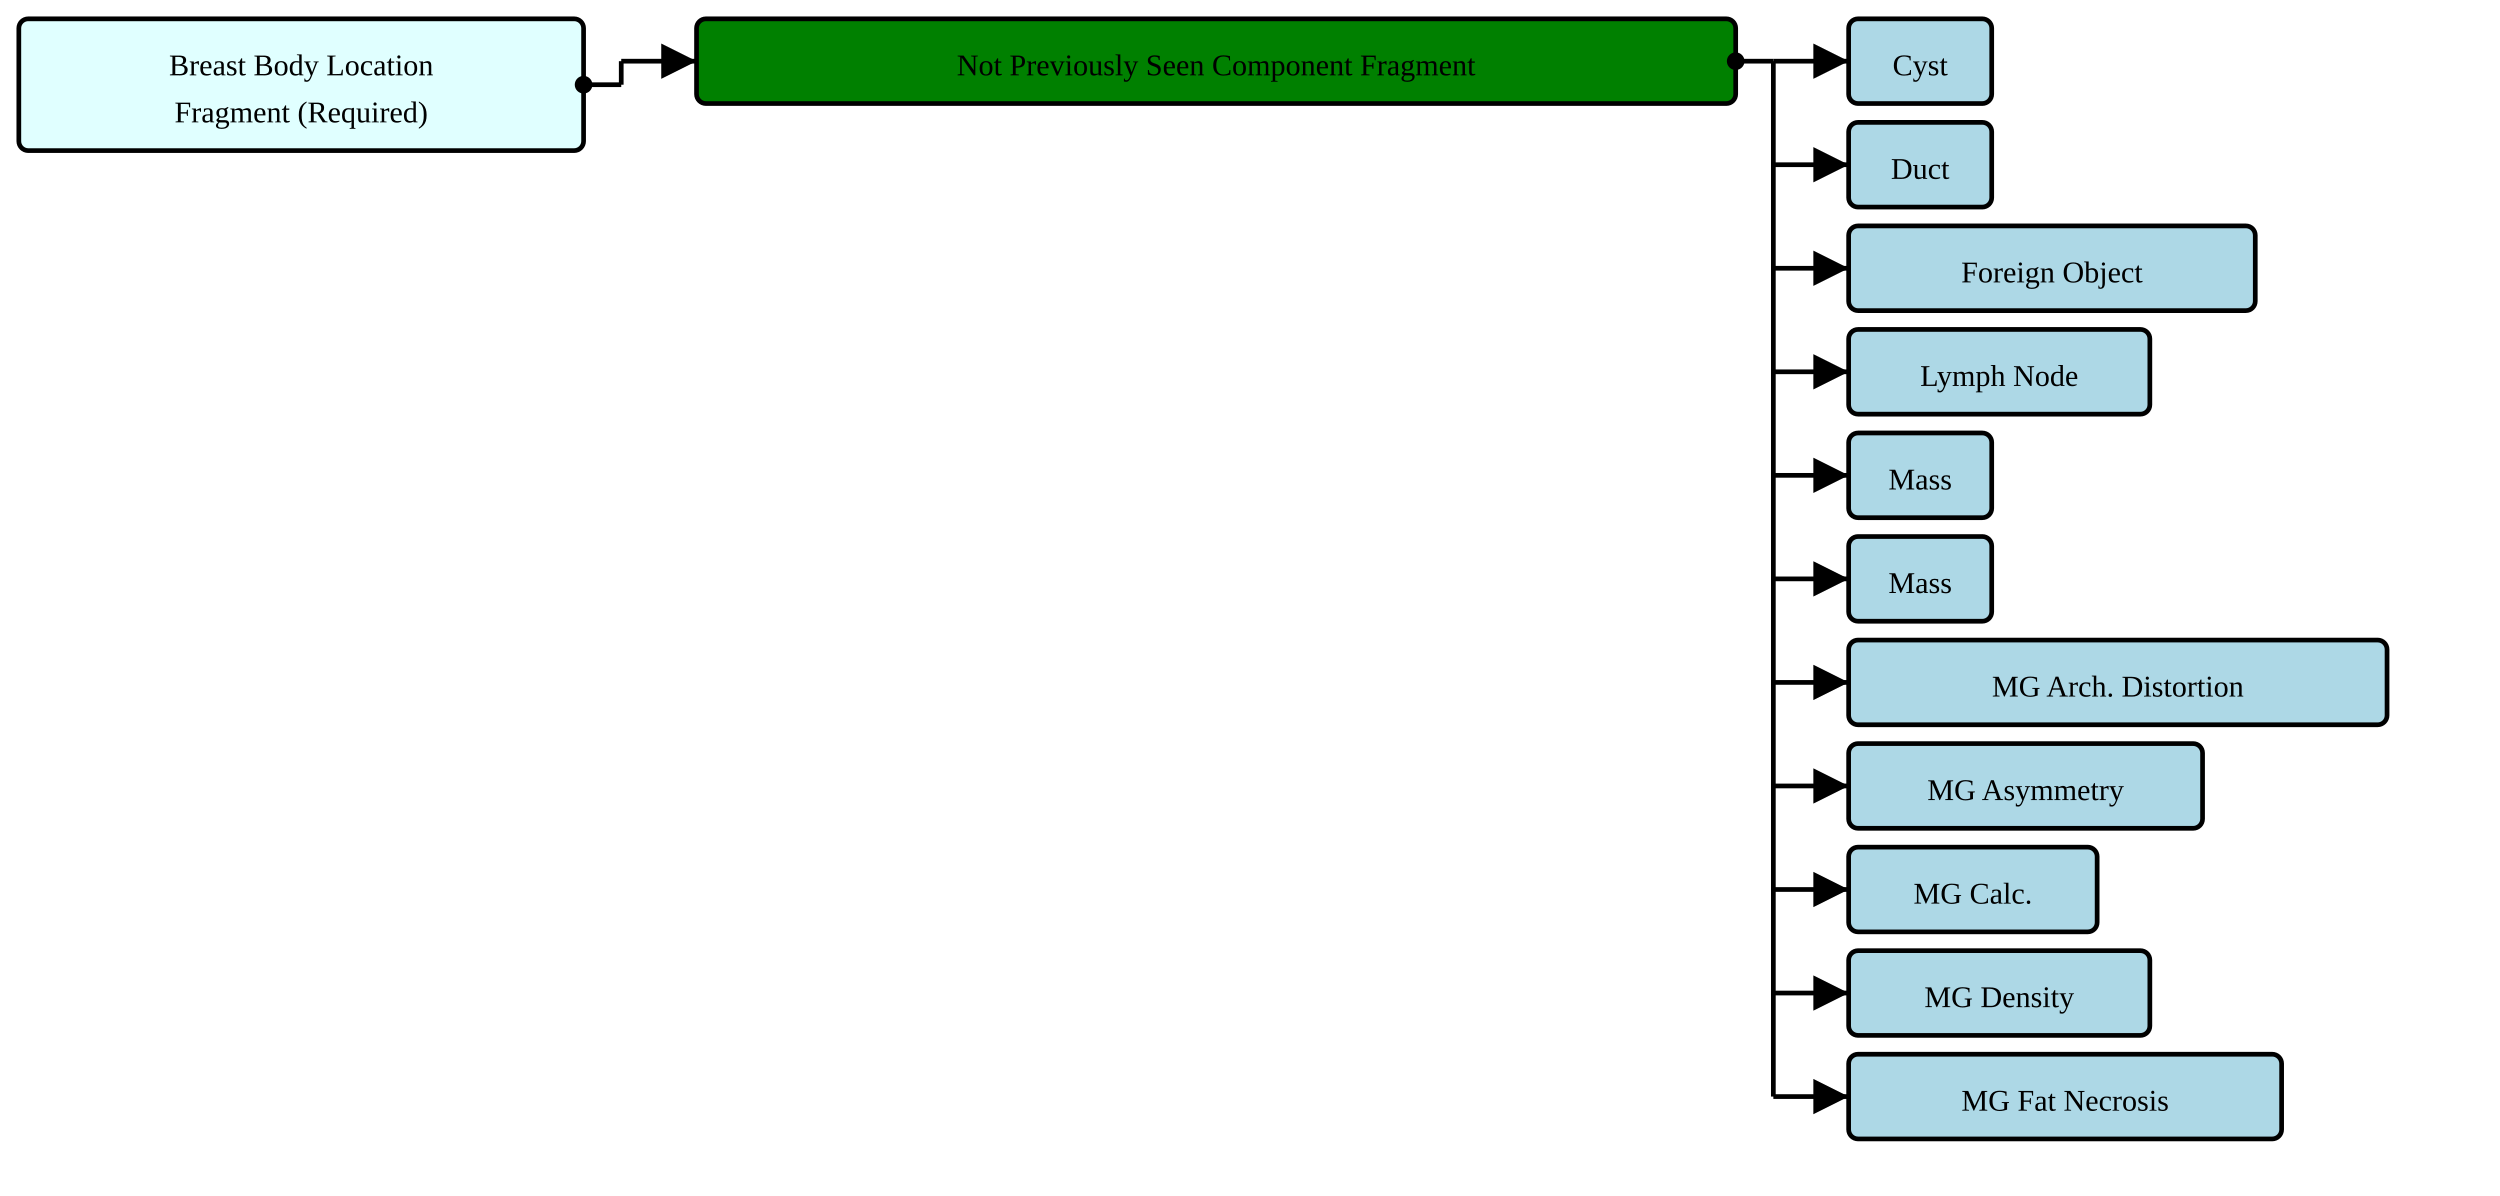
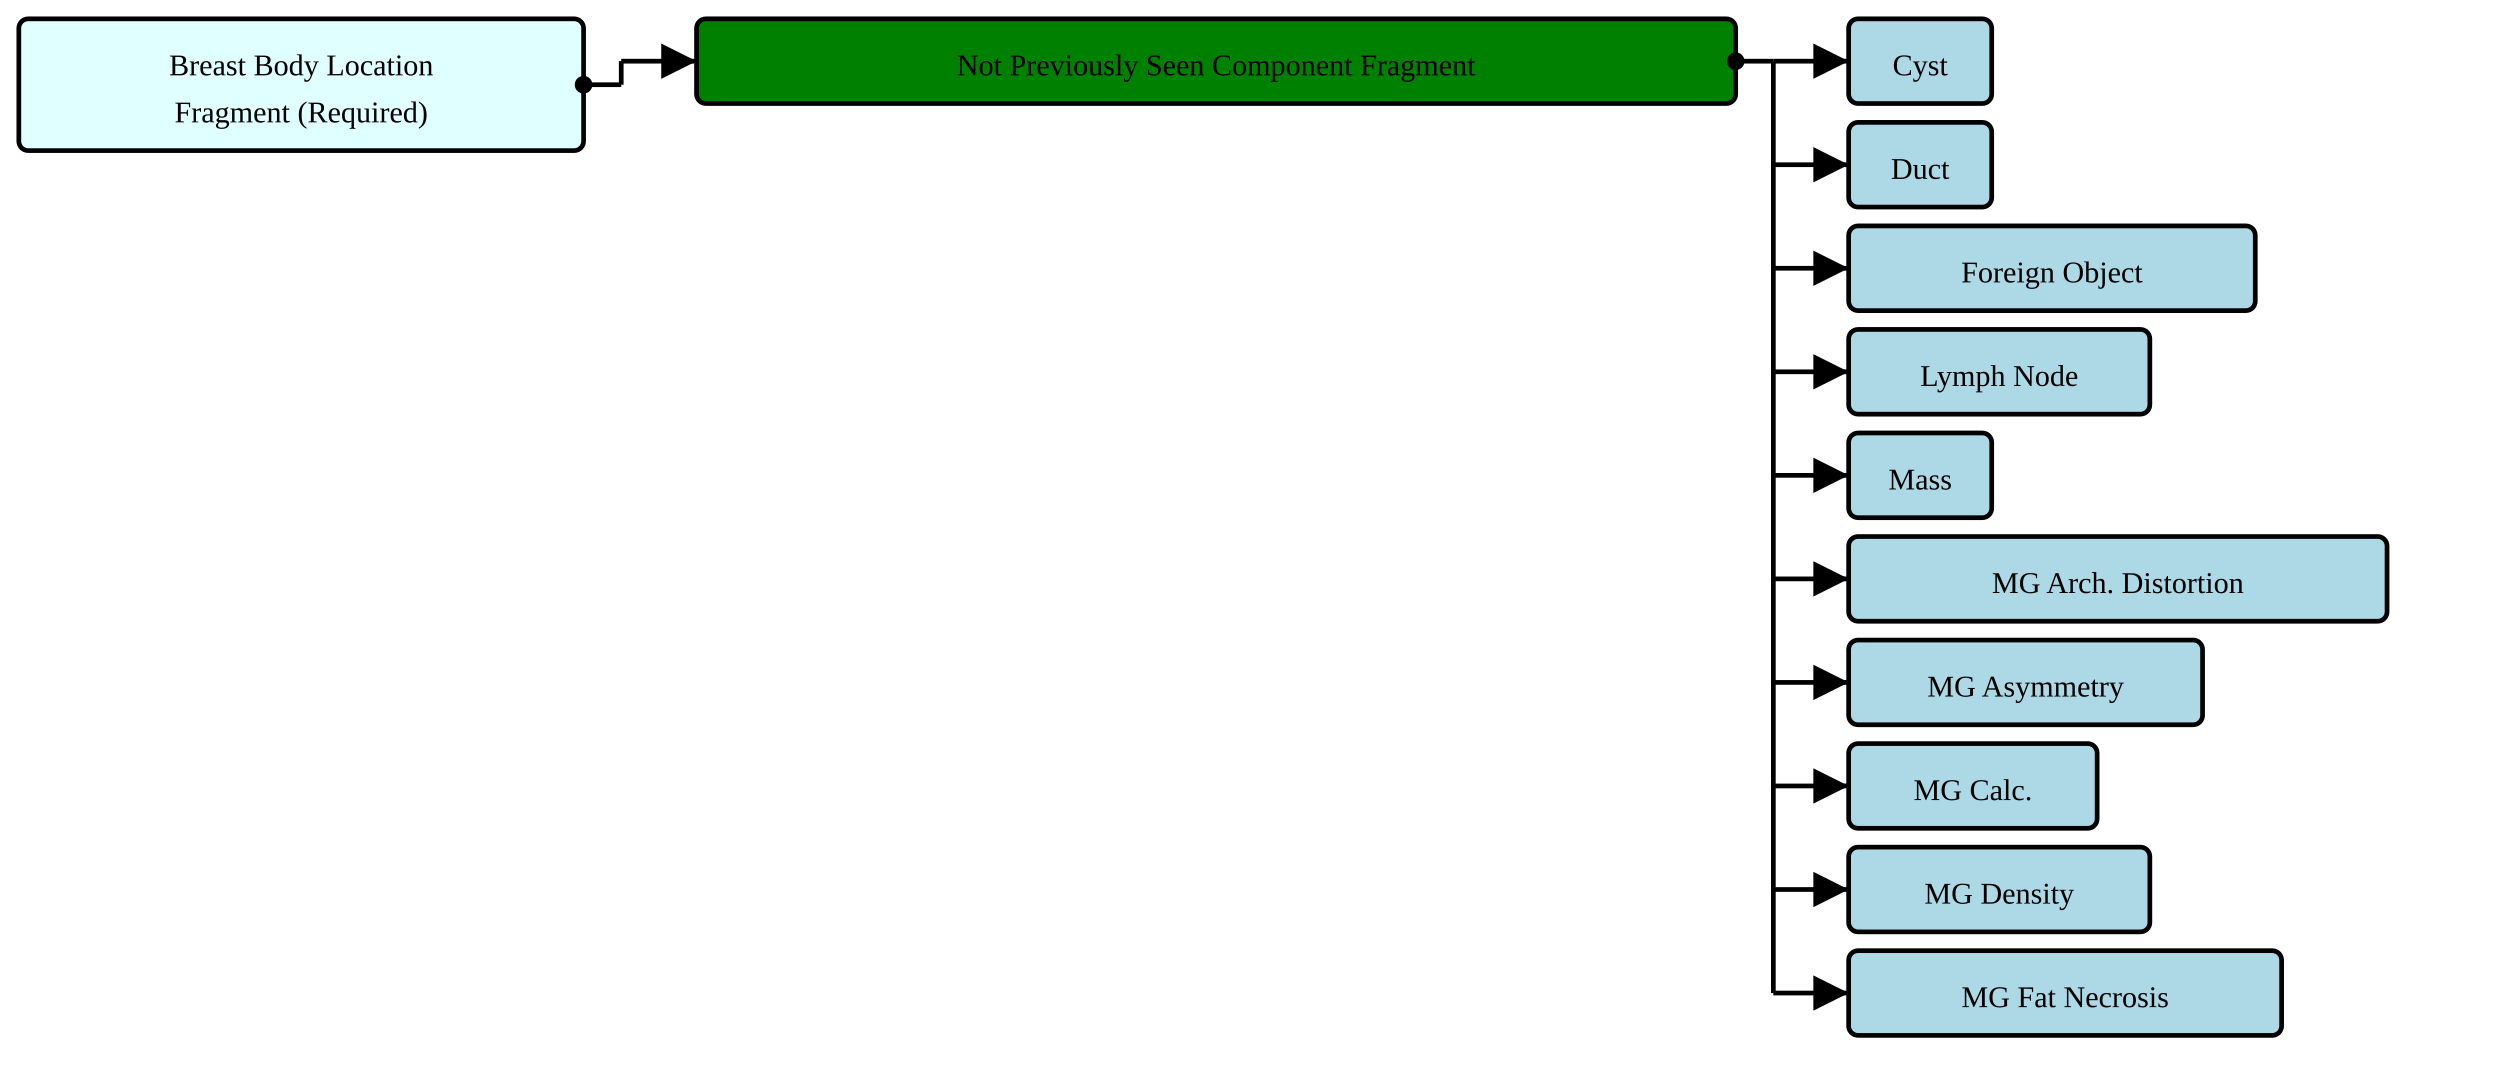
- <svg xmlns="http://www.w3.org/2000/svg" version="1.1" width="996" height="476.25">
+ <svg xmlns="http://www.w3.org/2000/svg" version="1.1" width="996" height="435">
  <defs>
    <marker id="arrowStart" markerWidth="3.75" markerHeight="3.75" markerUnits="px" refX="1.875" refY="1.875">
      <circle fill="Black" stroke-width="0" cx="1.875" cy="1.875" r="1.875" />
    </marker>
    <marker id="arrowEnd" markerWidth="7.5" markerHeight="7.5" markerUnits="px" refX="7.5" refY="3.75">
      <polygon fill="Black" stroke-width="0" points="0 0 7.5 3.75 0 7.5" />
    </marker>
  </defs>
  <g>
    <g transform="translate(7.5 7.5)">
      <rect fill="LightCyan" stroke="Black" stroke-width="1.875" x="0" y="0" width="225" height="52.5" rx="3.75" ry="3.75" />
      <a href="./StructureDefinition-BreastBodyLocationRequiredFragment.html" target="_top">
        <text x="112.5" y="22.5" text-anchor="middle">Breast Body Location</text>
      </a>
      <a href="./StructureDefinition-BreastBodyLocationRequiredFragment.html" target="_top">
        <text x="112.5" y="41.25" text-anchor="middle">Fragment (Required)</text>
      </a>
    </g>
    <line stroke="Black" stroke-width="1.875" marker-end="url(#arrowEnd)" x1="247.5" y1="24.375" x2="277.5" y2="24.375" />
    <line stroke="Black" stroke-width="1.875" marker-start="url(#arrowStart)" x1="232.5" y1="33.75" x2="247.5" y2="33.75" />
    <line stroke="Black" stroke-width="1.875" x1="247.5" y1="24.375" x2="247.5" y2="33.75" />
  </g>
  <g>
    <g transform="translate(277.5 7.5)">
      <rect fill="Green" stroke="Black" stroke-width="1.875" x="0" y="0" width="414" height="33.75" rx="3.75" ry="3.75" />
      <text x="207" y="22.5" text-anchor="middle">Not Previously Seen Component Fragment</text>
    </g>
    <line stroke="Black" stroke-width="1.875" marker-end="url(#arrowEnd)" x1="706.5" y1="24.375" x2="736.5" y2="24.375" />
    <line stroke="Black" stroke-width="1.875" marker-end="url(#arrowEnd)" x1="706.5" y1="65.625" x2="736.5" y2="65.625" />
    <line stroke="Black" stroke-width="1.875" marker-end="url(#arrowEnd)" x1="706.5" y1="106.875" x2="736.5" y2="106.875" />
    <line stroke="Black" stroke-width="1.875" marker-end="url(#arrowEnd)" x1="706.5" y1="148.125" x2="736.5" y2="148.125" />
    <line stroke="Black" stroke-width="1.875" marker-end="url(#arrowEnd)" x1="706.5" y1="189.375" x2="736.5" y2="189.375" />
    <line stroke="Black" stroke-width="1.875" marker-end="url(#arrowEnd)" x1="706.5" y1="230.625" x2="736.5" y2="230.625" />
    <line stroke="Black" stroke-width="1.875" marker-end="url(#arrowEnd)" x1="706.5" y1="271.875" x2="736.5" y2="271.875" />
    <line stroke="Black" stroke-width="1.875" marker-end="url(#arrowEnd)" x1="706.5" y1="313.125" x2="736.5" y2="313.125" />
    <line stroke="Black" stroke-width="1.875" marker-end="url(#arrowEnd)" x1="706.5" y1="354.375" x2="736.5" y2="354.375" />
    <line stroke="Black" stroke-width="1.875" marker-end="url(#arrowEnd)" x1="706.5" y1="395.625" x2="736.5" y2="395.625" />
-     <line stroke="Black" stroke-width="1.875" marker-end="url(#arrowEnd)" x1="706.5" y1="436.875" x2="736.5" y2="436.875" />
    <line stroke="Black" stroke-width="1.875" marker-start="url(#arrowStart)" x1="691.5" y1="24.375" x2="706.5" y2="24.375" />
-     <line stroke="Black" stroke-width="1.875" x1="706.5" y1="24.375" x2="706.5" y2="436.875" />
+     <line stroke="Black" stroke-width="1.875" x1="706.5" y1="24.375" x2="706.5" y2="395.625" />
  </g>
  <g>
    <g transform="translate(736.5 7.5)">
      <rect fill="LightBlue" stroke="Black" stroke-width="1.875" x="0" y="0" width="57" height="33.75" rx="3.75" ry="3.75" />
      <a href="./StructureDefinition-AbnormalityCyst.html" target="_top">
        <text x="28.5" y="22.5" text-anchor="middle">Cyst</text>
      </a>
    </g>
    <g transform="translate(736.5 48.75)">
      <rect fill="LightBlue" stroke="Black" stroke-width="1.875" x="0" y="0" width="57" height="33.75" rx="3.75" ry="3.75" />
      <a href="./StructureDefinition-AbnormalityDuct.html" target="_top">
        <text x="28.5" y="22.5" text-anchor="middle">Duct</text>
      </a>
    </g>
    <g transform="translate(736.5 90)">
      <rect fill="LightBlue" stroke="Black" stroke-width="1.875" x="0" y="0" width="162" height="33.75" rx="3.75" ry="3.75" />
      <a href="./StructureDefinition-AbnormalityForeignObject.html" target="_top">
        <text x="81" y="22.5" text-anchor="middle">Foreign Object</text>
      </a>
    </g>
    <g transform="translate(736.5 131.25)">
      <rect fill="LightBlue" stroke="Black" stroke-width="1.875" x="0" y="0" width="120" height="33.75" rx="3.75" ry="3.75" />
      <a href="./StructureDefinition-AbnormalityLymphNode.html" target="_top">
        <text x="60" y="22.5" text-anchor="middle">Lymph Node</text>
      </a>
    </g>
    <g transform="translate(736.5 172.5)">
      <rect fill="LightBlue" stroke="Black" stroke-width="1.875" x="0" y="0" width="57" height="33.75" rx="3.75" ry="3.75" />
      <a href="./StructureDefinition-AbnormalityMass.html" target="_top">
        <text x="28.5" y="22.5" text-anchor="middle">Mass</text>
      </a>
    </g>
    <g transform="translate(736.5 213.75)">
-       <rect fill="LightBlue" stroke="Black" stroke-width="1.875" x="0" y="0" width="57" height="33.75" rx="3.75" ry="3.75" />
-       <a href="./StructureDefinition-Mass.html" target="_top">
-         <text x="28.5" y="22.5" text-anchor="middle">Mass</text>
-       </a>
-     </g>
-     <g transform="translate(736.5 255)">
      <rect fill="LightBlue" stroke="Black" stroke-width="1.875" x="0" y="0" width="214.5" height="33.75" rx="3.75" ry="3.75" />
      <a href="./StructureDefinition-MGAbnormalityArchitecturalDistortion.html" target="_top">
        <text x="107.25" y="22.5" text-anchor="middle">MG Arch. Distortion</text>
      </a>
    </g>
-     <g transform="translate(736.5 296.25)">
+     <g transform="translate(736.5 255)">
      <rect fill="LightBlue" stroke="Black" stroke-width="1.875" x="0" y="0" width="141" height="33.75" rx="3.75" ry="3.75" />
      <a href="./StructureDefinition-MGAbnormalityAsymmetry.html" target="_top">
        <text x="70.5" y="22.5" text-anchor="middle">MG Asymmetry</text>
      </a>
    </g>
-     <g transform="translate(736.5 337.5)">
+     <g transform="translate(736.5 296.25)">
      <rect fill="LightBlue" stroke="Black" stroke-width="1.875" x="0" y="0" width="99" height="33.75" rx="3.75" ry="3.75" />
      <a href="./StructureDefinition-MGAbnormalityCalcification.html" target="_top">
        <text x="49.5" y="22.5" text-anchor="middle">MG Calc.</text>
      </a>
    </g>
-     <g transform="translate(736.5 378.75)">
+     <g transform="translate(736.5 337.5)">
      <rect fill="LightBlue" stroke="Black" stroke-width="1.875" x="0" y="0" width="120" height="33.75" rx="3.75" ry="3.75" />
      <a href="./StructureDefinition-MGAbnormalityDensity.html" target="_top">
        <text x="60" y="22.5" text-anchor="middle">MG Density</text>
      </a>
    </g>
-     <g transform="translate(736.5 420)">
+     <g transform="translate(736.5 378.75)">
      <rect fill="LightBlue" stroke="Black" stroke-width="1.875" x="0" y="0" width="172.5" height="33.75" rx="3.75" ry="3.75" />
      <a href="./StructureDefinition-MGAbnormalityFatNecrosis.html" target="_top">
        <text x="86.25" y="22.5" text-anchor="middle">MG Fat Necrosis</text>
      </a>
    </g>
  </g>
</svg>
